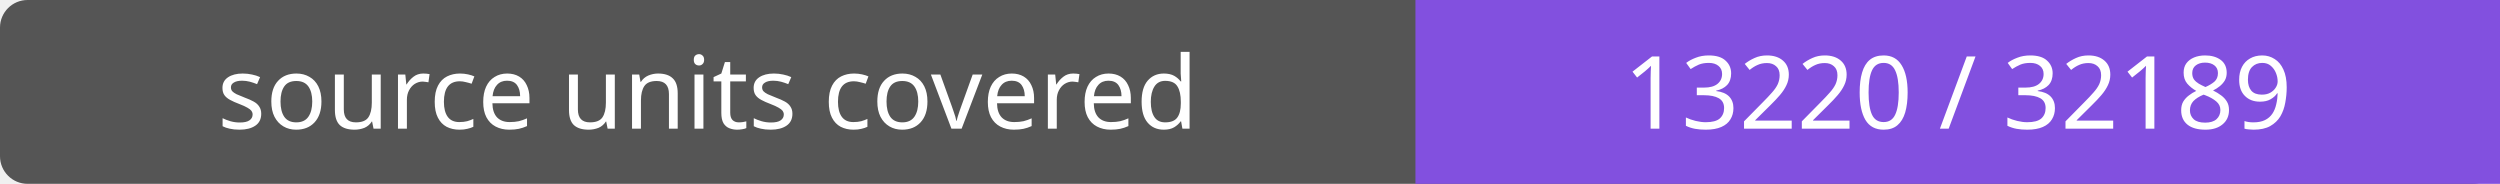
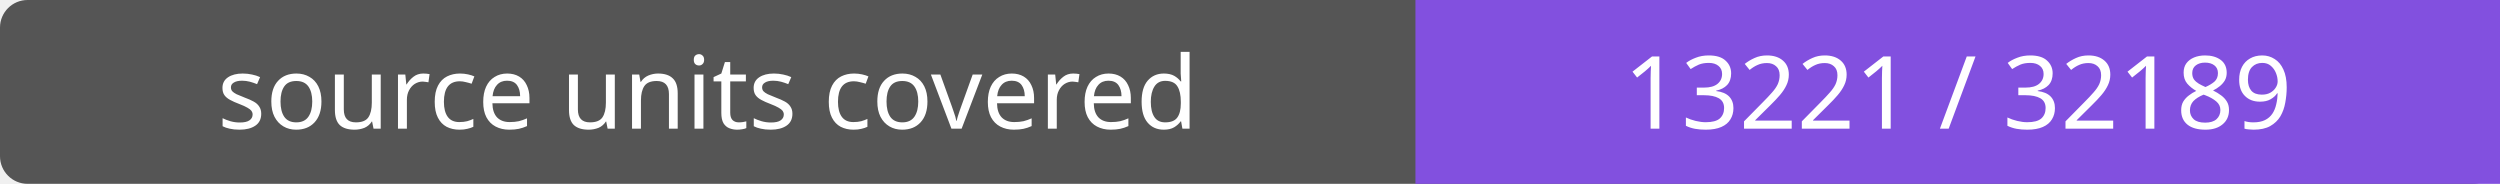
- <svg xmlns="http://www.w3.org/2000/svg" width="272" height="20" role="img" aria-label="source units covered: 13220 / 32189">
+ <svg xmlns="http://www.w3.org/2000/svg" width="272" height="20" role="img" aria-label="source units covered: 13221 / 32189">
  <rect width="272" height="20" rx="3" fill="#555" />
  <path fill="#8250df" d="M154 0h118v20H154z" />
  <g fill="#fff" text-anchor="middle" font-family="Verdana,sans-serif" font-size="11">
    <text x="77.0" y="14">source units covered</text>
-     <text x="213.0" y="14">13220 / 32189</text>
+     <text x="213.0" y="14">13221 / 32189</text>
  </g>
</svg>
